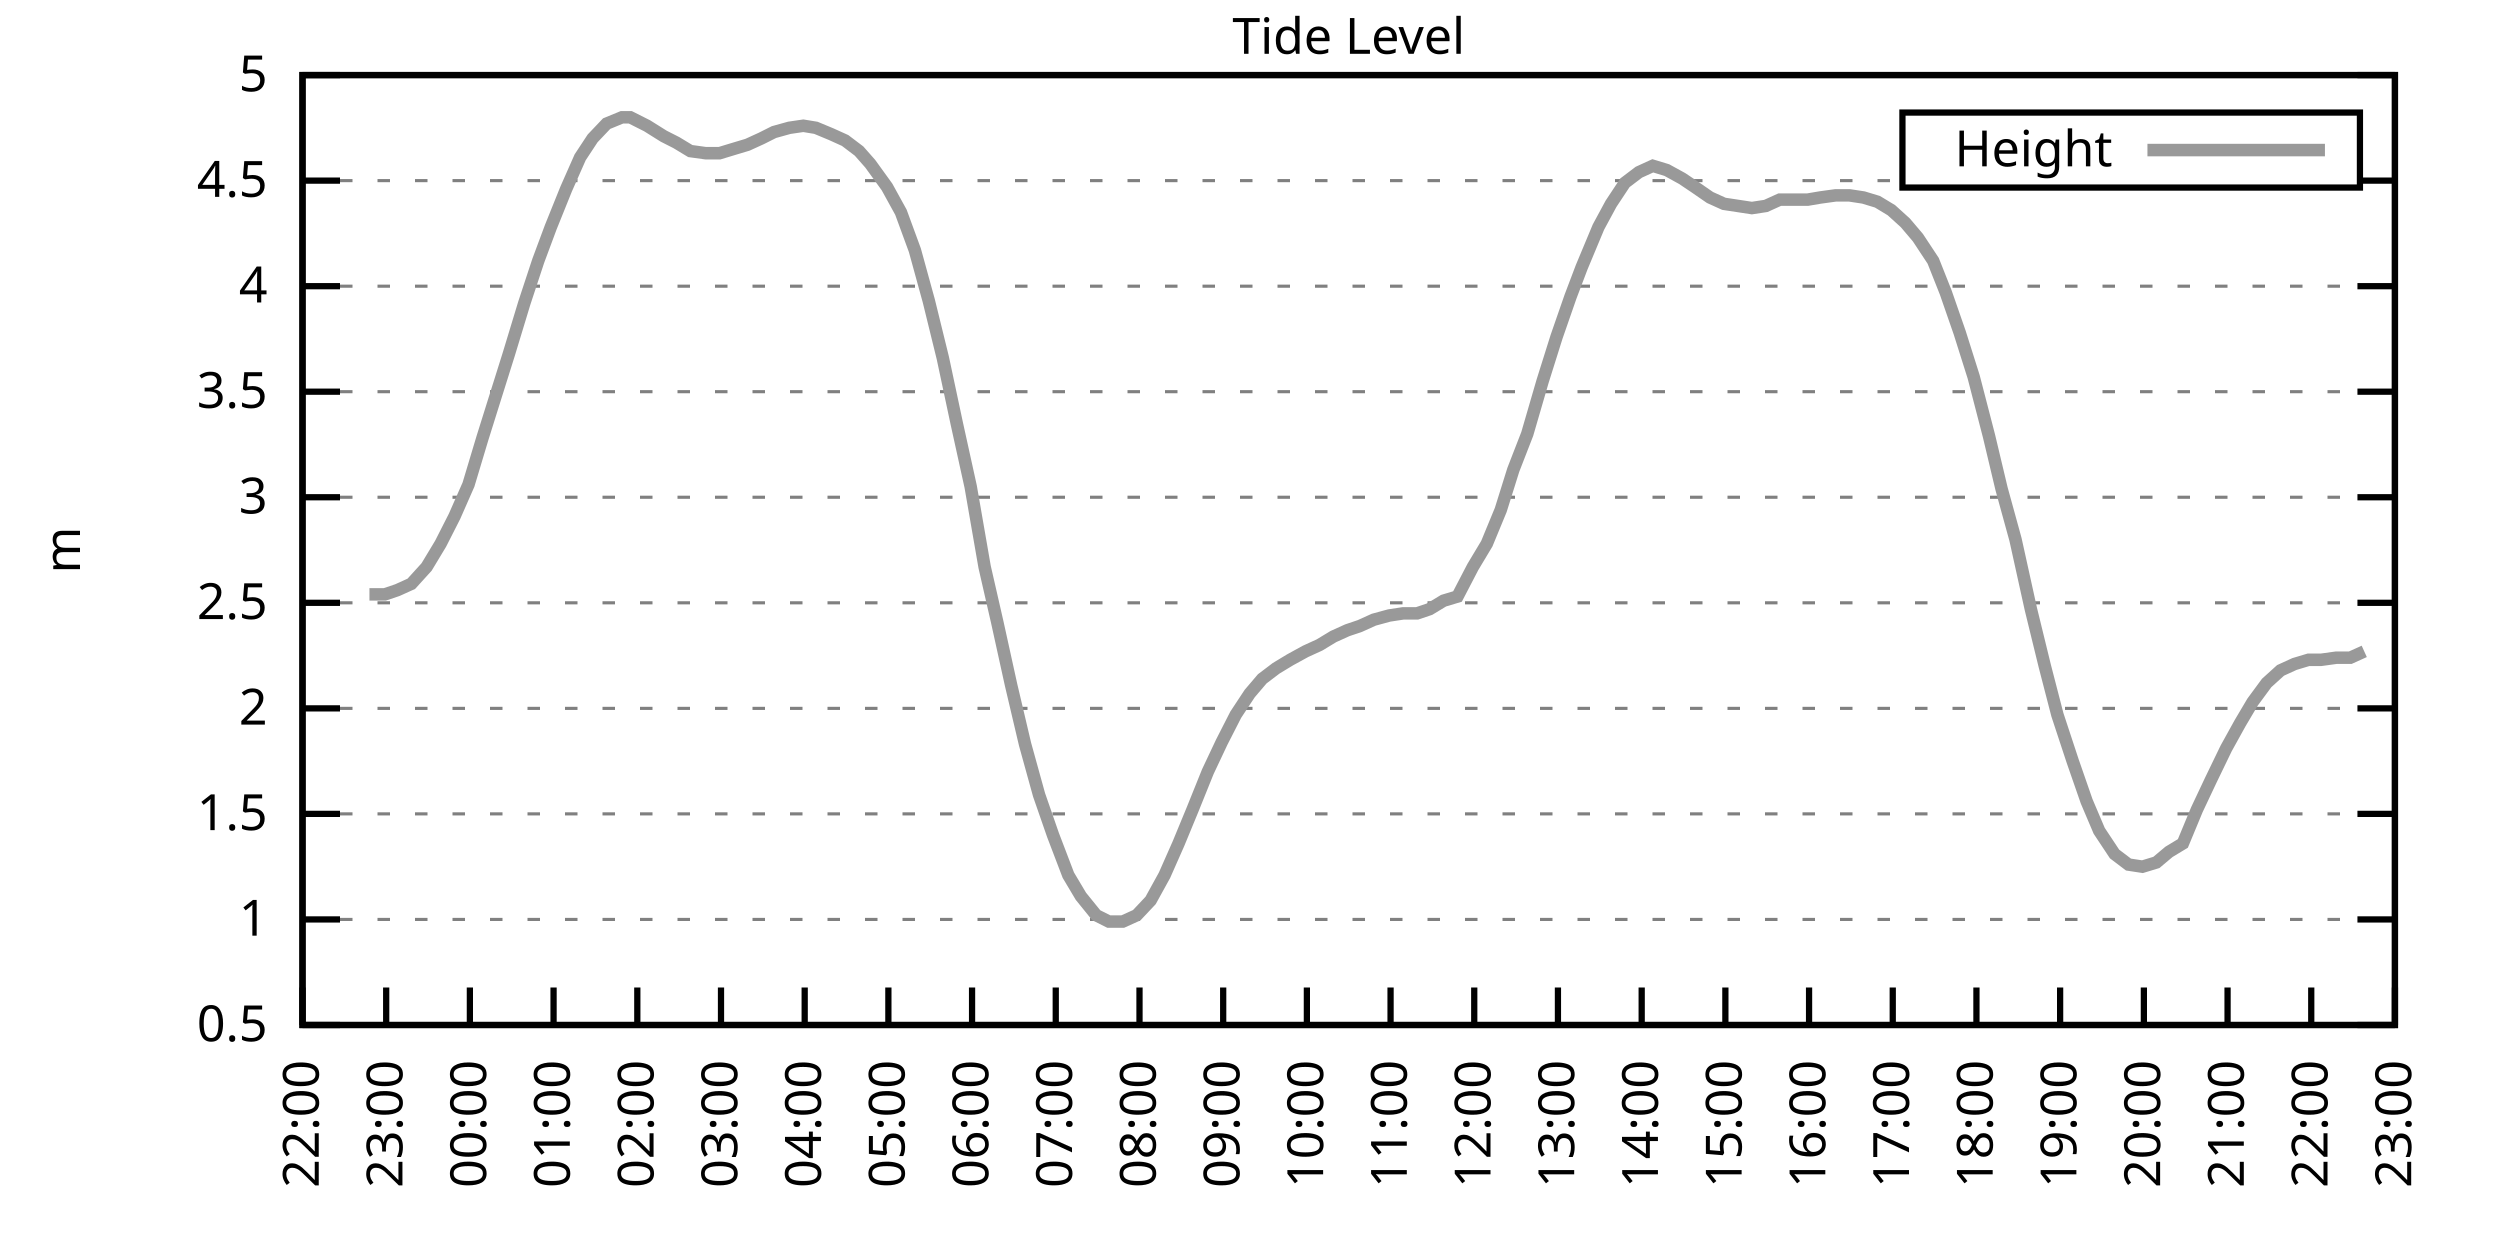
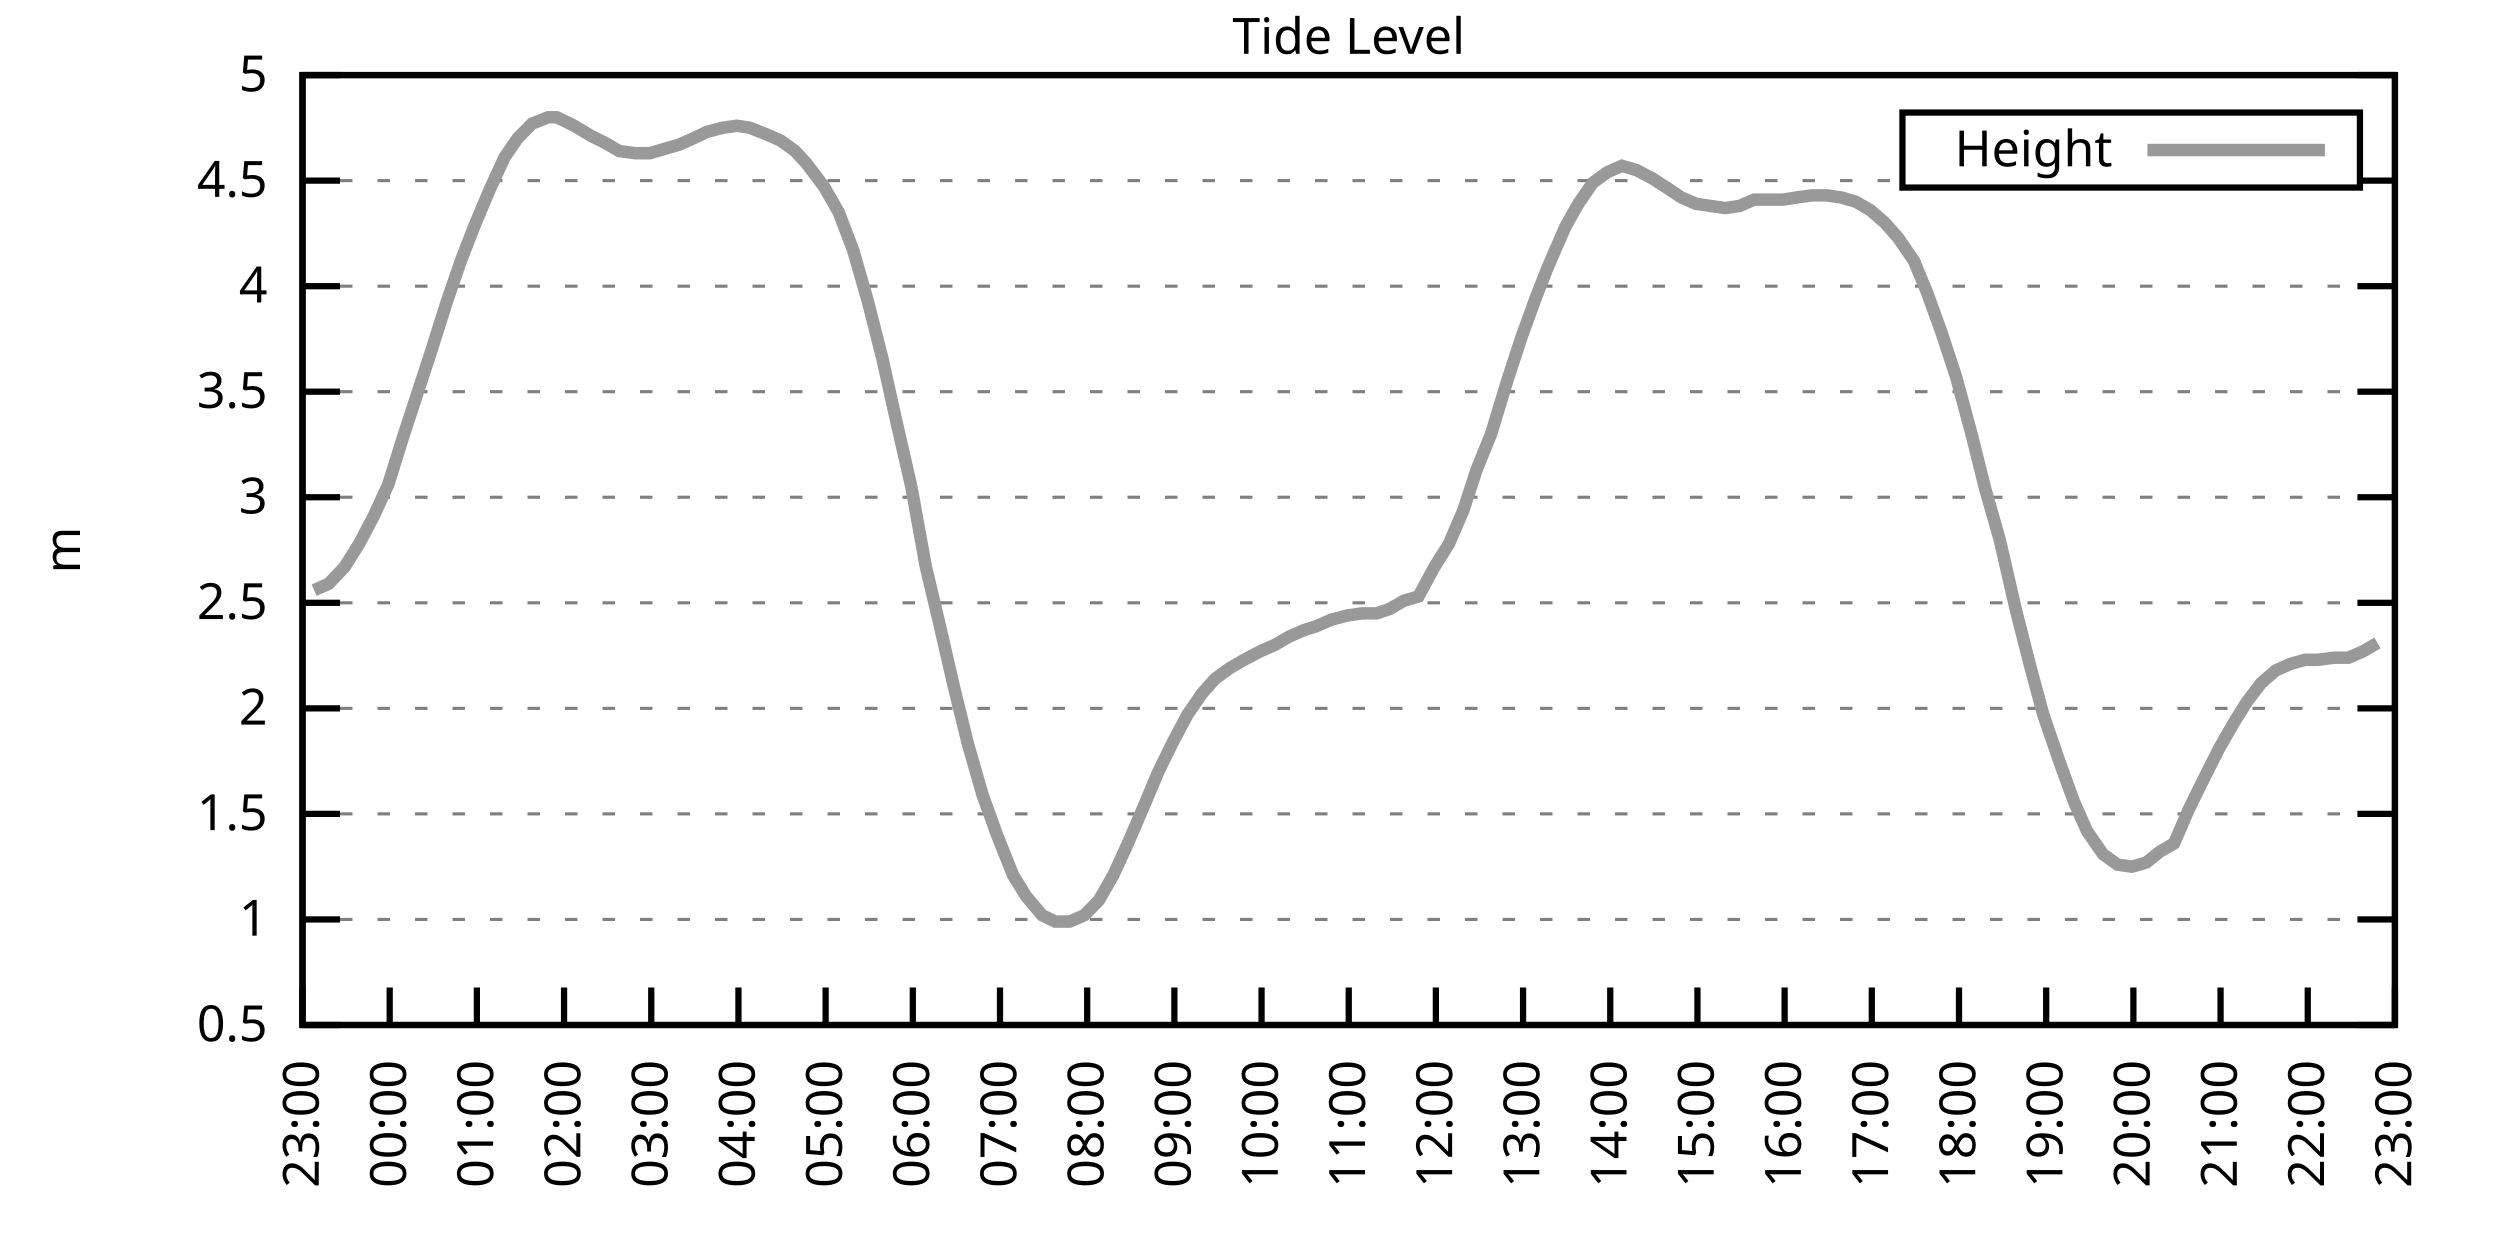
<svg xmlns="http://www.w3.org/2000/svg" xmlns:xlink="http://www.w3.org/1999/xlink" width="400" height="200" viewBox="0 0 400 200">
  <g id="gnuplot_canvas">
    <rect x="0" y="0" width="400" height="200" fill="none" />
    <defs>
      <circle id="gpDot" r="0.5" stroke-width="0.5" stroke="currentColor" />
      <path id="gpPt0" stroke-width="0.333" stroke="currentColor" d="M-1,0 h2 M0,-1 v2" />
      <path id="gpPt1" stroke-width="0.333" stroke="currentColor" d="M-1,-1 L1,1 M1,-1 L-1,1" />
      <path id="gpPt2" stroke-width="0.333" stroke="currentColor" d="M-1,0 L1,0 M0,-1 L0,1 M-1,-1 L1,1 M-1,1 L1,-1" />
      <rect id="gpPt3" stroke-width="0.333" stroke="currentColor" x="-1" y="-1" width="2" height="2" />
      <rect id="gpPt4" stroke-width="0.333" stroke="currentColor" fill="currentColor" x="-1" y="-1" width="2" height="2" />
      <circle id="gpPt5" stroke-width="0.333" stroke="currentColor" cx="0" cy="0" r="1" />
      <use xlink:href="#gpPt5" id="gpPt6" fill="currentColor" stroke="none" />
      <path id="gpPt7" stroke-width="0.333" stroke="currentColor" d="M0,-1.33 L-1.33,0.67 L1.33,0.67 z" />
      <use xlink:href="#gpPt7" id="gpPt8" fill="currentColor" stroke="none" />
      <use xlink:href="#gpPt7" id="gpPt9" stroke="currentColor" transform="rotate(180)" />
      <use xlink:href="#gpPt9" id="gpPt10" fill="currentColor" stroke="none" />
      <use xlink:href="#gpPt3" id="gpPt11" stroke="currentColor" transform="rotate(45)" />
      <use xlink:href="#gpPt11" id="gpPt12" fill="currentColor" stroke="none" />
      <path id="gpPt13" stroke-width="0.333" stroke="currentColor" d="M0,1.330 L1.265,0.411 L0.782,-1.067 L-0.782,-1.076 L-1.265,0.411 z" />
      <use xlink:href="#gpPt13" id="gpPt14" fill="currentColor" stroke="none" />
      <filter id="textbox" filterUnits="objectBoundingBox" x="0" y="0" height="1" width="1">
        <feFlood flood-color="white" flood-opacity="1" result="bgnd" />
        <feComposite in="SourceGraphic" in2="bgnd" operator="atop" />
      </filter>
      <filter id="greybox" filterUnits="objectBoundingBox" x="0" y="0" height="1" width="1">
        <feFlood flood-color="lightgrey" flood-opacity="1" result="grey" />
        <feComposite in="SourceGraphic" in2="grey" operator="atop" />
      </filter>
    </defs>
    <g fill="none" color="white" stroke="currentColor" stroke-width="1.00" stroke-linecap="butt" stroke-linejoin="miter">
</g>
    <g fill="none" color="black" stroke="currentColor" stroke-width="1.00" stroke-linecap="butt" stroke-linejoin="miter">
      <g stroke="none" shape-rendering="crispEdges">
        <polygon fill="rgb(255, 255, 255)" points="48.40,164.00 383.18,164.00 383.18,12.02 48.40,12.02 " />
      </g>
    </g>
    <g fill="none" color="black" stroke="currentColor" stroke-width="1.00" stroke-linecap="butt" stroke-linejoin="miter">
</g>
    <g fill="none" color="black" stroke="black" stroke-width="0.50" stroke-linecap="butt" stroke-linejoin="miter">
</g>
    <g fill="none" color="gray" stroke="currentColor" stroke-width="0.50" stroke-linecap="butt" stroke-linejoin="miter">
      <path stroke="gray" stroke-dasharray="2,4" class="gridline" d="M48.40,164.00 L383.19,164.00  " />
    </g>
    <g fill="none" color="gray" stroke="gray" stroke-width="1.00" stroke-linecap="butt" stroke-linejoin="miter">
</g>
    <g fill="none" color="black" stroke="currentColor" stroke-width="1.00" stroke-linecap="butt" stroke-linejoin="miter">
      <path stroke="black" d="M48.40,164.00 L54.40,164.00 M383.19,164.00 L377.19,164.00  " />
      <g transform="translate(42.80,166.60)" stroke="none" fill="black" font-family="Sans" font-size="8.00" text-anchor="end">
        <text>
          <tspan font-family="Sans"> 0.5</tspan>
        </text>
      </g>
    </g>
    <g fill="none" color="black" stroke="currentColor" stroke-width="1.00" stroke-linecap="butt" stroke-linejoin="miter">
</g>
    <g fill="none" color="black" stroke="black" stroke-width="0.50" stroke-linecap="butt" stroke-linejoin="miter">
</g>
    <g fill="none" color="gray" stroke="currentColor" stroke-width="0.50" stroke-linecap="butt" stroke-linejoin="miter">
      <path stroke="gray" stroke-dasharray="2,4" class="gridline" d="M48.40,147.11 L383.19,147.11  " />
    </g>
    <g fill="none" color="gray" stroke="gray" stroke-width="1.00" stroke-linecap="butt" stroke-linejoin="miter">
</g>
    <g fill="none" color="black" stroke="currentColor" stroke-width="1.00" stroke-linecap="butt" stroke-linejoin="miter">
      <path stroke="black" d="M48.40,147.11 L54.40,147.11 M383.19,147.11 L377.19,147.11  " />
      <g transform="translate(42.80,149.71)" stroke="none" fill="black" font-family="Sans" font-size="8.00" text-anchor="end">
        <text>
          <tspan font-family="Sans"> 1</tspan>
        </text>
      </g>
    </g>
    <g fill="none" color="black" stroke="currentColor" stroke-width="1.00" stroke-linecap="butt" stroke-linejoin="miter">
</g>
    <g fill="none" color="black" stroke="black" stroke-width="0.50" stroke-linecap="butt" stroke-linejoin="miter">
</g>
    <g fill="none" color="gray" stroke="currentColor" stroke-width="0.50" stroke-linecap="butt" stroke-linejoin="miter">
      <path stroke="gray" stroke-dasharray="2,4" class="gridline" d="M48.40,130.22 L383.19,130.22  " />
    </g>
    <g fill="none" color="gray" stroke="gray" stroke-width="1.00" stroke-linecap="butt" stroke-linejoin="miter">
</g>
    <g fill="none" color="black" stroke="currentColor" stroke-width="1.00" stroke-linecap="butt" stroke-linejoin="miter">
      <path stroke="black" d="M48.40,130.22 L54.40,130.22 M383.19,130.22 L377.19,130.22  " />
      <g transform="translate(42.80,132.82)" stroke="none" fill="black" font-family="Sans" font-size="8.00" text-anchor="end">
        <text>
          <tspan font-family="Sans"> 1.5</tspan>
        </text>
      </g>
    </g>
    <g fill="none" color="black" stroke="currentColor" stroke-width="1.00" stroke-linecap="butt" stroke-linejoin="miter">
</g>
    <g fill="none" color="black" stroke="black" stroke-width="0.50" stroke-linecap="butt" stroke-linejoin="miter">
</g>
    <g fill="none" color="gray" stroke="currentColor" stroke-width="0.50" stroke-linecap="butt" stroke-linejoin="miter">
      <path stroke="gray" stroke-dasharray="2,4" class="gridline" d="M48.40,113.34 L383.19,113.34  " />
    </g>
    <g fill="none" color="gray" stroke="gray" stroke-width="1.00" stroke-linecap="butt" stroke-linejoin="miter">
</g>
    <g fill="none" color="black" stroke="currentColor" stroke-width="1.00" stroke-linecap="butt" stroke-linejoin="miter">
      <path stroke="black" d="M48.40,113.34 L54.40,113.34 M383.19,113.34 L377.19,113.34  " />
      <g transform="translate(42.80,115.94)" stroke="none" fill="black" font-family="Sans" font-size="8.00" text-anchor="end">
        <text>
          <tspan font-family="Sans"> 2</tspan>
        </text>
      </g>
    </g>
    <g fill="none" color="black" stroke="currentColor" stroke-width="1.00" stroke-linecap="butt" stroke-linejoin="miter">
</g>
    <g fill="none" color="black" stroke="black" stroke-width="0.50" stroke-linecap="butt" stroke-linejoin="miter">
</g>
    <g fill="none" color="gray" stroke="currentColor" stroke-width="0.50" stroke-linecap="butt" stroke-linejoin="miter">
      <path stroke="gray" stroke-dasharray="2,4" class="gridline" d="M48.40,96.45 L383.19,96.45  " />
    </g>
    <g fill="none" color="gray" stroke="gray" stroke-width="1.00" stroke-linecap="butt" stroke-linejoin="miter">
</g>
    <g fill="none" color="black" stroke="currentColor" stroke-width="1.00" stroke-linecap="butt" stroke-linejoin="miter">
      <path stroke="black" d="M48.40,96.45 L54.40,96.45 M383.19,96.45 L377.19,96.45  " />
      <g transform="translate(42.80,99.05)" stroke="none" fill="black" font-family="Sans" font-size="8.00" text-anchor="end">
        <text>
          <tspan font-family="Sans"> 2.5</tspan>
        </text>
      </g>
    </g>
    <g fill="none" color="black" stroke="currentColor" stroke-width="1.00" stroke-linecap="butt" stroke-linejoin="miter">
</g>
    <g fill="none" color="black" stroke="black" stroke-width="0.50" stroke-linecap="butt" stroke-linejoin="miter">
</g>
    <g fill="none" color="gray" stroke="currentColor" stroke-width="0.50" stroke-linecap="butt" stroke-linejoin="miter">
      <path stroke="gray" stroke-dasharray="2,4" class="gridline" d="M48.40,79.56 L383.19,79.56  " />
    </g>
    <g fill="none" color="gray" stroke="gray" stroke-width="1.00" stroke-linecap="butt" stroke-linejoin="miter">
</g>
    <g fill="none" color="black" stroke="currentColor" stroke-width="1.00" stroke-linecap="butt" stroke-linejoin="miter">
      <path stroke="black" d="M48.40,79.56 L54.40,79.56 M383.19,79.56 L377.19,79.56  " />
      <g transform="translate(42.80,82.16)" stroke="none" fill="black" font-family="Sans" font-size="8.00" text-anchor="end">
        <text>
          <tspan font-family="Sans"> 3</tspan>
        </text>
      </g>
    </g>
    <g fill="none" color="black" stroke="currentColor" stroke-width="1.00" stroke-linecap="butt" stroke-linejoin="miter">
</g>
    <g fill="none" color="black" stroke="black" stroke-width="0.50" stroke-linecap="butt" stroke-linejoin="miter">
</g>
    <g fill="none" color="gray" stroke="currentColor" stroke-width="0.50" stroke-linecap="butt" stroke-linejoin="miter">
      <path stroke="gray" stroke-dasharray="2,4" class="gridline" d="M48.40,62.67 L383.19,62.67  " />
    </g>
    <g fill="none" color="gray" stroke="gray" stroke-width="1.00" stroke-linecap="butt" stroke-linejoin="miter">
</g>
    <g fill="none" color="black" stroke="currentColor" stroke-width="1.00" stroke-linecap="butt" stroke-linejoin="miter">
      <path stroke="black" d="M48.40,62.67 L54.40,62.67 M383.19,62.67 L377.19,62.67  " />
      <g transform="translate(42.80,65.27)" stroke="none" fill="black" font-family="Sans" font-size="8.00" text-anchor="end">
        <text>
          <tspan font-family="Sans"> 3.5</tspan>
        </text>
      </g>
    </g>
    <g fill="none" color="black" stroke="currentColor" stroke-width="1.00" stroke-linecap="butt" stroke-linejoin="miter">
</g>
    <g fill="none" color="black" stroke="black" stroke-width="0.50" stroke-linecap="butt" stroke-linejoin="miter">
</g>
    <g fill="none" color="gray" stroke="currentColor" stroke-width="0.50" stroke-linecap="butt" stroke-linejoin="miter">
      <path stroke="gray" stroke-dasharray="2,4" class="gridline" d="M48.40,45.79 L383.19,45.79  " />
    </g>
    <g fill="none" color="gray" stroke="gray" stroke-width="1.00" stroke-linecap="butt" stroke-linejoin="miter">
</g>
    <g fill="none" color="black" stroke="currentColor" stroke-width="1.00" stroke-linecap="butt" stroke-linejoin="miter">
      <path stroke="black" d="M48.40,45.79 L54.40,45.79 M383.19,45.79 L377.19,45.79  " />
      <g transform="translate(42.80,48.39)" stroke="none" fill="black" font-family="Sans" font-size="8.00" text-anchor="end">
        <text>
          <tspan font-family="Sans"> 4</tspan>
        </text>
      </g>
    </g>
    <g fill="none" color="black" stroke="currentColor" stroke-width="1.00" stroke-linecap="butt" stroke-linejoin="miter">
</g>
    <g fill="none" color="black" stroke="black" stroke-width="0.50" stroke-linecap="butt" stroke-linejoin="miter">
</g>
    <g fill="none" color="gray" stroke="currentColor" stroke-width="0.50" stroke-linecap="butt" stroke-linejoin="miter">
      <path stroke="gray" stroke-dasharray="2,4" class="gridline" d="M48.40,28.90 L304.39,28.90 M377.59,28.90 L383.19,28.90  " />
    </g>
    <g fill="none" color="gray" stroke="gray" stroke-width="1.00" stroke-linecap="butt" stroke-linejoin="miter">
</g>
    <g fill="none" color="black" stroke="currentColor" stroke-width="1.00" stroke-linecap="butt" stroke-linejoin="miter">
      <path stroke="black" d="M48.40,28.90 L54.40,28.90 M383.19,28.90 L377.19,28.90  " />
      <g transform="translate(42.80,31.50)" stroke="none" fill="black" font-family="Sans" font-size="8.00" text-anchor="end">
        <text>
          <tspan font-family="Sans"> 4.5</tspan>
        </text>
      </g>
    </g>
    <g fill="none" color="black" stroke="currentColor" stroke-width="1.00" stroke-linecap="butt" stroke-linejoin="miter">
</g>
    <g fill="none" color="black" stroke="black" stroke-width="0.50" stroke-linecap="butt" stroke-linejoin="miter">
</g>
    <g fill="none" color="gray" stroke="currentColor" stroke-width="0.50" stroke-linecap="butt" stroke-linejoin="miter">
      <path stroke="gray" stroke-dasharray="2,4" class="gridline" d="M48.40,12.01 L383.19,12.01  " />
    </g>
    <g fill="none" color="gray" stroke="gray" stroke-width="1.00" stroke-linecap="butt" stroke-linejoin="miter">
</g>
    <g fill="none" color="black" stroke="currentColor" stroke-width="1.00" stroke-linecap="butt" stroke-linejoin="miter">
      <path stroke="black" d="M48.40,12.01 L54.40,12.01 M383.19,12.01 L377.19,12.01  " />
      <g transform="translate(42.80,14.61)" stroke="none" fill="black" font-family="Sans" font-size="8.00" text-anchor="end">
        <text>
          <tspan font-family="Sans"> 5</tspan>
        </text>
      </g>
    </g>
    <g fill="none" color="black" stroke="currentColor" stroke-width="1.00" stroke-linecap="butt" stroke-linejoin="miter">
      <path stroke="black" d="M48.40,164.00 L48.40,158.00  " />
      <g transform="translate(51.00,169.60) rotate(270.00)" stroke="none" fill="black" font-family="Sans" font-size="8.00" text-anchor="end">
        <text>
-           <tspan font-family="Sans">22:00</tspan>
-         </text>
-       </g>
-     </g>
-     <g fill="none" color="black" stroke="currentColor" stroke-width="1.00" stroke-linecap="butt" stroke-linejoin="miter">
-       <path stroke="black" d="M61.79,164.00 L61.79,158.00  " />
-       <g transform="translate(64.39,169.60) rotate(270.00)" stroke="none" fill="black" font-family="Sans" font-size="8.00" text-anchor="end">
-         <text>
          <tspan font-family="Sans">23:00</tspan>
        </text>
      </g>
    </g>
    <g fill="none" color="black" stroke="currentColor" stroke-width="1.00" stroke-linecap="butt" stroke-linejoin="miter">
-       <path stroke="black" d="M75.18,164.00 L75.18,158.00  " />
-       <g transform="translate(77.78,169.60) rotate(270.00)" stroke="none" fill="black" font-family="Sans" font-size="8.00" text-anchor="end">
+       <path stroke="black" d="M62.35,164.00 L62.35,158.00  " />
+       <g transform="translate(64.95,169.60) rotate(270.00)" stroke="none" fill="black" font-family="Sans" font-size="8.00" text-anchor="end">
        <text>
          <tspan font-family="Sans">00:00</tspan>
        </text>
      </g>
    </g>
    <g fill="none" color="black" stroke="currentColor" stroke-width="1.00" stroke-linecap="butt" stroke-linejoin="miter">
-       <path stroke="black" d="M88.57,164.00 L88.57,158.00  " />
-       <g transform="translate(91.17,169.60) rotate(270.00)" stroke="none" fill="black" font-family="Sans" font-size="8.00" text-anchor="end">
+       <path stroke="black" d="M76.30,164.00 L76.30,158.00  " />
+       <g transform="translate(78.90,169.60) rotate(270.00)" stroke="none" fill="black" font-family="Sans" font-size="8.00" text-anchor="end">
        <text>
          <tspan font-family="Sans">01:00</tspan>
        </text>
      </g>
    </g>
    <g fill="none" color="black" stroke="currentColor" stroke-width="1.00" stroke-linecap="butt" stroke-linejoin="miter">
-       <path stroke="black" d="M101.97,164.00 L101.97,158.00  " />
-       <g transform="translate(104.57,169.60) rotate(270.00)" stroke="none" fill="black" font-family="Sans" font-size="8.00" text-anchor="end">
+       <path stroke="black" d="M90.25,164.00 L90.25,158.00  " />
+       <g transform="translate(92.85,169.60) rotate(270.00)" stroke="none" fill="black" font-family="Sans" font-size="8.00" text-anchor="end">
        <text>
          <tspan font-family="Sans">02:00</tspan>
        </text>
      </g>
    </g>
    <g fill="none" color="black" stroke="currentColor" stroke-width="1.00" stroke-linecap="butt" stroke-linejoin="miter">
-       <path stroke="black" d="M115.36,164.00 L115.36,158.00  " />
-       <g transform="translate(117.96,169.60) rotate(270.00)" stroke="none" fill="black" font-family="Sans" font-size="8.00" text-anchor="end">
+       <path stroke="black" d="M104.20,164.00 L104.20,158.00  " />
+       <g transform="translate(106.80,169.60) rotate(270.00)" stroke="none" fill="black" font-family="Sans" font-size="8.00" text-anchor="end">
        <text>
          <tspan font-family="Sans">03:00</tspan>
        </text>
      </g>
    </g>
    <g fill="none" color="black" stroke="currentColor" stroke-width="1.00" stroke-linecap="butt" stroke-linejoin="miter">
-       <path stroke="black" d="M128.75,164.00 L128.75,158.00  " />
-       <g transform="translate(131.35,169.60) rotate(270.00)" stroke="none" fill="black" font-family="Sans" font-size="8.00" text-anchor="end">
+       <path stroke="black" d="M118.15,164.00 L118.15,158.00  " />
+       <g transform="translate(120.75,169.60) rotate(270.00)" stroke="none" fill="black" font-family="Sans" font-size="8.00" text-anchor="end">
        <text>
          <tspan font-family="Sans">04:00</tspan>
        </text>
      </g>
    </g>
    <g fill="none" color="black" stroke="currentColor" stroke-width="1.00" stroke-linecap="butt" stroke-linejoin="miter">
-       <path stroke="black" d="M142.14,164.00 L142.14,158.00  " />
-       <g transform="translate(144.74,169.60) rotate(270.00)" stroke="none" fill="black" font-family="Sans" font-size="8.00" text-anchor="end">
+       <path stroke="black" d="M132.10,164.00 L132.10,158.00  " />
+       <g transform="translate(134.70,169.60) rotate(270.00)" stroke="none" fill="black" font-family="Sans" font-size="8.00" text-anchor="end">
        <text>
          <tspan font-family="Sans">05:00</tspan>
        </text>
      </g>
    </g>
    <g fill="none" color="black" stroke="currentColor" stroke-width="1.00" stroke-linecap="butt" stroke-linejoin="miter">
-       <path stroke="black" d="M155.53,164.00 L155.53,158.00  " />
-       <g transform="translate(158.13,169.60) rotate(270.00)" stroke="none" fill="black" font-family="Sans" font-size="8.00" text-anchor="end">
+       <path stroke="black" d="M146.05,164.00 L146.05,158.00  " />
+       <g transform="translate(148.65,169.60) rotate(270.00)" stroke="none" fill="black" font-family="Sans" font-size="8.00" text-anchor="end">
        <text>
          <tspan font-family="Sans">06:00</tspan>
        </text>
      </g>
    </g>
    <g fill="none" color="black" stroke="currentColor" stroke-width="1.00" stroke-linecap="butt" stroke-linejoin="miter">
-       <path stroke="black" d="M168.92,164.00 L168.92,158.00  " />
-       <g transform="translate(171.52,169.60) rotate(270.00)" stroke="none" fill="black" font-family="Sans" font-size="8.00" text-anchor="end">
+       <path stroke="black" d="M160.00,164.00 L160.00,158.00  " />
+       <g transform="translate(162.60,169.60) rotate(270.00)" stroke="none" fill="black" font-family="Sans" font-size="8.00" text-anchor="end">
        <text>
          <tspan font-family="Sans">07:00</tspan>
        </text>
      </g>
    </g>
    <g fill="none" color="black" stroke="currentColor" stroke-width="1.00" stroke-linecap="butt" stroke-linejoin="miter">
-       <path stroke="black" d="M182.32,164.00 L182.32,158.00  " />
-       <g transform="translate(184.92,169.60) rotate(270.00)" stroke="none" fill="black" font-family="Sans" font-size="8.00" text-anchor="end">
+       <path stroke="black" d="M173.95,164.00 L173.95,158.00  " />
+       <g transform="translate(176.55,169.60) rotate(270.00)" stroke="none" fill="black" font-family="Sans" font-size="8.00" text-anchor="end">
        <text>
          <tspan font-family="Sans">08:00</tspan>
        </text>
      </g>
    </g>
    <g fill="none" color="black" stroke="currentColor" stroke-width="1.00" stroke-linecap="butt" stroke-linejoin="miter">
-       <path stroke="black" d="M195.71,164.00 L195.71,158.00  " />
-       <g transform="translate(198.31,169.60) rotate(270.00)" stroke="none" fill="black" font-family="Sans" font-size="8.00" text-anchor="end">
+       <path stroke="black" d="M187.90,164.00 L187.90,158.00  " />
+       <g transform="translate(190.50,169.60) rotate(270.00)" stroke="none" fill="black" font-family="Sans" font-size="8.00" text-anchor="end">
        <text>
          <tspan font-family="Sans">09:00</tspan>
        </text>
      </g>
    </g>
    <g fill="none" color="black" stroke="currentColor" stroke-width="1.00" stroke-linecap="butt" stroke-linejoin="miter">
-       <path stroke="black" d="M209.10,164.00 L209.10,158.00  " />
-       <g transform="translate(211.70,169.60) rotate(270.00)" stroke="none" fill="black" font-family="Sans" font-size="8.00" text-anchor="end">
+       <path stroke="black" d="M201.85,164.00 L201.85,158.00  " />
+       <g transform="translate(204.45,169.60) rotate(270.00)" stroke="none" fill="black" font-family="Sans" font-size="8.00" text-anchor="end">
        <text>
          <tspan font-family="Sans">10:00</tspan>
        </text>
      </g>
    </g>
    <g fill="none" color="black" stroke="currentColor" stroke-width="1.00" stroke-linecap="butt" stroke-linejoin="miter">
-       <path stroke="black" d="M222.49,164.00 L222.49,158.00  " />
-       <g transform="translate(225.09,169.60) rotate(270.00)" stroke="none" fill="black" font-family="Sans" font-size="8.00" text-anchor="end">
+       <path stroke="black" d="M215.80,164.00 L215.80,158.00  " />
+       <g transform="translate(218.40,169.60) rotate(270.00)" stroke="none" fill="black" font-family="Sans" font-size="8.00" text-anchor="end">
        <text>
          <tspan font-family="Sans">11:00</tspan>
        </text>
      </g>
    </g>
    <g fill="none" color="black" stroke="currentColor" stroke-width="1.00" stroke-linecap="butt" stroke-linejoin="miter">
-       <path stroke="black" d="M235.88,164.00 L235.88,158.00  " />
-       <g transform="translate(238.48,169.60) rotate(270.00)" stroke="none" fill="black" font-family="Sans" font-size="8.00" text-anchor="end">
+       <path stroke="black" d="M229.74,164.00 L229.74,158.00  " />
+       <g transform="translate(232.34,169.60) rotate(270.00)" stroke="none" fill="black" font-family="Sans" font-size="8.00" text-anchor="end">
        <text>
          <tspan font-family="Sans">12:00</tspan>
        </text>
      </g>
    </g>
    <g fill="none" color="black" stroke="currentColor" stroke-width="1.00" stroke-linecap="butt" stroke-linejoin="miter">
-       <path stroke="black" d="M249.27,164.00 L249.27,158.00  " />
-       <g transform="translate(251.87,169.60) rotate(270.00)" stroke="none" fill="black" font-family="Sans" font-size="8.00" text-anchor="end">
+       <path stroke="black" d="M243.69,164.00 L243.69,158.00  " />
+       <g transform="translate(246.29,169.60) rotate(270.00)" stroke="none" fill="black" font-family="Sans" font-size="8.00" text-anchor="end">
        <text>
          <tspan font-family="Sans">13:00</tspan>
        </text>
      </g>
    </g>
    <g fill="none" color="black" stroke="currentColor" stroke-width="1.00" stroke-linecap="butt" stroke-linejoin="miter">
-       <path stroke="black" d="M262.67,164.00 L262.67,158.00  " />
-       <g transform="translate(265.27,169.60) rotate(270.00)" stroke="none" fill="black" font-family="Sans" font-size="8.00" text-anchor="end">
+       <path stroke="black" d="M257.64,164.00 L257.64,158.00  " />
+       <g transform="translate(260.24,169.60) rotate(270.00)" stroke="none" fill="black" font-family="Sans" font-size="8.00" text-anchor="end">
        <text>
          <tspan font-family="Sans">14:00</tspan>
        </text>
      </g>
    </g>
    <g fill="none" color="black" stroke="currentColor" stroke-width="1.00" stroke-linecap="butt" stroke-linejoin="miter">
-       <path stroke="black" d="M276.06,164.00 L276.06,158.00  " />
-       <g transform="translate(278.66,169.60) rotate(270.00)" stroke="none" fill="black" font-family="Sans" font-size="8.00" text-anchor="end">
+       <path stroke="black" d="M271.59,164.00 L271.59,158.00  " />
+       <g transform="translate(274.19,169.60) rotate(270.00)" stroke="none" fill="black" font-family="Sans" font-size="8.00" text-anchor="end">
        <text>
          <tspan font-family="Sans">15:00</tspan>
        </text>
      </g>
    </g>
    <g fill="none" color="black" stroke="currentColor" stroke-width="1.00" stroke-linecap="butt" stroke-linejoin="miter">
-       <path stroke="black" d="M289.45,164.00 L289.45,158.00  " />
-       <g transform="translate(292.05,169.60) rotate(270.00)" stroke="none" fill="black" font-family="Sans" font-size="8.00" text-anchor="end">
+       <path stroke="black" d="M285.54,164.00 L285.54,158.00  " />
+       <g transform="translate(288.14,169.60) rotate(270.00)" stroke="none" fill="black" font-family="Sans" font-size="8.00" text-anchor="end">
        <text>
          <tspan font-family="Sans">16:00</tspan>
        </text>
      </g>
    </g>
    <g fill="none" color="black" stroke="currentColor" stroke-width="1.00" stroke-linecap="butt" stroke-linejoin="miter">
-       <path stroke="black" d="M302.84,164.00 L302.84,158.00  " />
-       <g transform="translate(305.44,169.60) rotate(270.00)" stroke="none" fill="black" font-family="Sans" font-size="8.00" text-anchor="end">
+       <path stroke="black" d="M299.49,164.00 L299.49,158.00  " />
+       <g transform="translate(302.09,169.60) rotate(270.00)" stroke="none" fill="black" font-family="Sans" font-size="8.00" text-anchor="end">
        <text>
          <tspan font-family="Sans">17:00</tspan>
        </text>
      </g>
    </g>
    <g fill="none" color="black" stroke="currentColor" stroke-width="1.00" stroke-linecap="butt" stroke-linejoin="miter">
-       <path stroke="black" d="M316.23,164.00 L316.23,158.00  " />
-       <g transform="translate(318.83,169.60) rotate(270.00)" stroke="none" fill="black" font-family="Sans" font-size="8.00" text-anchor="end">
+       <path stroke="black" d="M313.44,164.00 L313.44,158.00  " />
+       <g transform="translate(316.04,169.60) rotate(270.00)" stroke="none" fill="black" font-family="Sans" font-size="8.00" text-anchor="end">
        <text>
          <tspan font-family="Sans">18:00</tspan>
        </text>
      </g>
    </g>
    <g fill="none" color="black" stroke="currentColor" stroke-width="1.00" stroke-linecap="butt" stroke-linejoin="miter">
-       <path stroke="black" d="M329.62,164.00 L329.62,158.00  " />
-       <g transform="translate(332.22,169.60) rotate(270.00)" stroke="none" fill="black" font-family="Sans" font-size="8.00" text-anchor="end">
+       <path stroke="black" d="M327.39,164.00 L327.39,158.00  " />
+       <g transform="translate(329.99,169.60) rotate(270.00)" stroke="none" fill="black" font-family="Sans" font-size="8.00" text-anchor="end">
        <text>
          <tspan font-family="Sans">19:00</tspan>
        </text>
      </g>
    </g>
    <g fill="none" color="black" stroke="currentColor" stroke-width="1.00" stroke-linecap="butt" stroke-linejoin="miter">
-       <path stroke="black" d="M343.02,164.00 L343.02,158.00  " />
-       <g transform="translate(345.62,169.60) rotate(270.00)" stroke="none" fill="black" font-family="Sans" font-size="8.00" text-anchor="end">
+       <path stroke="black" d="M341.34,164.00 L341.34,158.00  " />
+       <g transform="translate(343.94,169.60) rotate(270.00)" stroke="none" fill="black" font-family="Sans" font-size="8.00" text-anchor="end">
        <text>
          <tspan font-family="Sans">20:00</tspan>
        </text>
      </g>
    </g>
    <g fill="none" color="black" stroke="currentColor" stroke-width="1.00" stroke-linecap="butt" stroke-linejoin="miter">
-       <path stroke="black" d="M356.41,164.00 L356.41,158.00  " />
-       <g transform="translate(359.01,169.60) rotate(270.00)" stroke="none" fill="black" font-family="Sans" font-size="8.00" text-anchor="end">
+       <path stroke="black" d="M355.29,164.00 L355.29,158.00  " />
+       <g transform="translate(357.89,169.60) rotate(270.00)" stroke="none" fill="black" font-family="Sans" font-size="8.00" text-anchor="end">
        <text>
          <tspan font-family="Sans">21:00</tspan>
        </text>
      </g>
    </g>
    <g fill="none" color="black" stroke="currentColor" stroke-width="1.00" stroke-linecap="butt" stroke-linejoin="miter">
-       <path stroke="black" d="M369.80,164.00 L369.80,158.00  " />
-       <g transform="translate(372.40,169.60) rotate(270.00)" stroke="none" fill="black" font-family="Sans" font-size="8.00" text-anchor="end">
+       <path stroke="black" d="M369.24,164.00 L369.24,158.00  " />
+       <g transform="translate(371.84,169.60) rotate(270.00)" stroke="none" fill="black" font-family="Sans" font-size="8.00" text-anchor="end">
        <text>
          <tspan font-family="Sans">22:00</tspan>
        </text>
      </g>
    </g>
    <g fill="none" color="black" stroke="currentColor" stroke-width="1.00" stroke-linecap="butt" stroke-linejoin="miter">
      <path stroke="black" d="M383.19,164.00 L383.19,158.00  " />
      <g transform="translate(385.79,169.60) rotate(270.00)" stroke="none" fill="black" font-family="Sans" font-size="8.00" text-anchor="end">
        <text>
          <tspan font-family="Sans">23:00</tspan>
        </text>
      </g>
    </g>
    <g fill="none" color="black" stroke="currentColor" stroke-width="1.00" stroke-linecap="butt" stroke-linejoin="miter">
</g>
    <g fill="none" color="black" stroke="currentColor" stroke-width="1.00" stroke-linecap="butt" stroke-linejoin="miter">
      <path stroke="black" d="M48.40,12.01 L48.40,164.00 L383.19,164.00 L383.19,12.01 L48.40,12.01 Z  " />
    </g>
    <g fill="none" color="black" stroke="currentColor" stroke-width="1.00" stroke-linecap="butt" stroke-linejoin="miter">
</g>
    <g fill="none" color="black" stroke="currentColor" stroke-width="1.00" stroke-linecap="butt" stroke-linejoin="miter">
      <path stroke="black" d="M304.39,30.01 L304.39,18.01 L377.59,18.01 L377.59,30.01 L304.39,30.01 Z  " />
    </g>
    <g id="Tide_level_plot_1">
      <g fill="none" color="white" stroke="black" stroke-width="2.00" stroke-linecap="butt" stroke-linejoin="miter">
</g>
      <g fill="none" color="black" stroke="currentColor" stroke-width="2.00" stroke-linecap="butt" stroke-linejoin="miter">
        <g transform="translate(337.99,26.61)" stroke="none" fill="black" font-family="Sans" font-size="8.00" text-anchor="end">
          <text>
            <tspan font-family="Sans">Height</tspan>
          </text>
        </g>
      </g>
      <g fill="none" color="black" stroke="currentColor" stroke-width="2.00" stroke-linecap="butt" stroke-linejoin="miter">
-         <path stroke="rgb(153, 153, 153)" d="M343.59,24.01 L371.99,24.01 M59.11,95.10 L61.57,95.10 L63.58,94.42 L65.81,93.41 L68.26,90.71 L70.50,86.99   L72.73,82.60 L74.96,77.53 L77.19,70.10 L79.20,63.69 L81.43,56.59 L83.89,48.49 L86.12,41.73 L88.13,36.33   L90.58,30.25 L92.82,25.18 L94.82,22.14 L97.06,19.78 L99.51,18.77 L100.85,18.77 L103.53,20.12 L106.21,21.80   L108.22,22.82 L110.45,24.17 L112.90,24.51 L115.13,24.51 L117.37,23.83 L119.60,23.16 L121.83,22.14 L123.84,21.13   L126.29,20.45 L128.53,20.12 L130.54,20.45 L132.99,21.47 L135.22,22.48 L137.45,24.17 L139.24,26.20 L141.92,29.91   L144.15,33.96 L146.38,40.04 L148.61,48.15 L150.85,57.27 L153.08,67.74 L155.31,77.87 L157.54,90.71 L159.55,99.49   L161.78,109.62 L164.01,119.08 L166.25,127.18 L168.48,133.60 L170.93,140.02 L172.94,143.40 L175.40,146.44 L177.41,147.45   L179.64,147.45 L181.87,146.44 L184.10,144.07 L186.33,140.02 L188.57,134.95 L190.80,129.55 L193.25,123.47 L195.48,118.74   L197.72,114.35 L199.95,110.97 L201.96,108.61 L204.19,106.92 L206.42,105.57 L208.88,104.22 L211.11,103.20 L213.34,101.85   L215.57,100.84 L217.58,100.16 L219.81,99.15 L222.27,98.48 L224.50,98.14 L226.73,98.14 L228.74,97.46 L230.97,96.11   L233.20,95.44 L235.66,90.71 L237.89,86.99 L240.12,81.59 L242.13,75.17 L244.36,69.43 L246.82,60.98 L249.05,53.89   L251.28,47.47 L253.07,42.75 L255.75,36.33 L257.76,32.61 L259.99,29.24 L262.22,27.55 L264.45,26.53 L266.68,27.21   L269.14,28.56 L271.15,29.91 L273.60,31.60 L275.83,32.61 L278.07,32.95 L280.30,33.29 L282.53,32.95 L284.76,31.94   L286.99,31.94 L289.23,31.94 L291.23,31.60 L293.69,31.26 L295.92,31.26 L298.15,31.60 L300.39,32.28 L302.62,33.63   L304.85,35.65 L306.86,38.02 L309.31,41.73 L311.32,46.80 L313.55,53.22 L315.79,60.31 L318.24,69.77 L320.25,78.21   L322.48,86.32 L324.94,97.46 L327.17,106.58 L329.18,114.35 L331.63,121.78 L333.86,128.20 L335.87,132.93 L338.33,136.64   L340.56,138.33 L342.79,138.67 L345.02,137.99 L347.03,136.30 L349.26,134.95 L351.50,129.55 L353.73,124.82 L356.18,119.75   L358.42,115.70 L360.42,112.32 L362.66,109.28 L364.89,107.26 L367.12,106.24 L369.35,105.57 L371.36,105.57 L373.82,105.23   L376.05,105.23 L378.28,104.22  " />
+         <path stroke="rgb(153, 153, 153)" d="M343.59,24.01 L371.99,24.01 M50.26,94.42 L52.58,93.41 L55.14,90.71 L57.47,86.99 L59.79,82.60 L62.12,77.53   L64.44,70.10 L66.53,63.69 L68.86,56.59 L71.42,48.49 L73.74,41.73 L75.83,36.33 L78.39,30.25 L80.72,25.18   L82.81,22.14 L85.13,19.78 L87.69,18.77 L89.09,18.77 L91.88,20.12 L94.67,21.80 L96.76,22.82 L99.08,24.17   L101.64,24.51 L103.97,24.51 L106.29,23.83 L108.62,23.16 L110.94,22.14 L113.03,21.13 L115.59,20.45 L117.92,20.12   L120.01,20.45 L122.57,21.47 L124.89,22.48 L127.22,24.17 L129.08,26.20 L131.87,29.91 L134.19,33.96 L136.51,40.04   L138.84,48.15 L141.16,57.27 L143.49,67.74 L145.81,77.87 L148.14,90.71 L150.23,99.49 L152.56,109.62 L154.88,119.08   L157.21,127.18 L159.53,133.60 L162.09,140.02 L164.18,143.40 L166.74,146.44 L168.83,147.45 L171.16,147.45 L173.48,146.44   L175.81,144.07 L178.13,140.02 L180.46,134.95 L182.78,129.55 L185.34,123.47 L187.66,118.74 L189.99,114.35 L192.31,110.97   L194.41,108.61 L196.73,106.92 L199.06,105.57 L201.61,104.22 L203.94,103.20 L206.26,101.85 L208.59,100.84 L210.68,100.16   L213.01,99.15 L215.56,98.48 L217.89,98.14 L220.21,98.14 L222.30,97.46 L224.63,96.11 L226.95,95.44 L229.51,90.71   L231.84,86.99 L234.16,81.59 L236.25,75.17 L238.58,69.43 L241.14,60.98 L243.46,53.89 L245.79,47.47 L247.65,42.75   L250.44,36.33 L252.53,32.61 L254.85,29.24 L257.18,27.55 L259.50,26.53 L261.83,27.21 L264.39,28.56 L266.48,29.91   L269.04,31.60 L271.36,32.61 L273.69,32.95 L276.01,33.29 L278.34,32.95 L280.66,31.94 L282.99,31.94 L285.31,31.94   L287.40,31.60 L289.96,31.26 L292.29,31.26 L294.61,31.60 L296.94,32.28 L299.26,33.63 L301.58,35.65 L303.68,38.02   L306.23,41.73 L308.33,46.80 L310.65,53.22 L312.98,60.31 L315.53,69.77 L317.63,78.21 L319.95,86.32 L322.51,97.46   L324.83,106.58 L326.93,114.35 L329.48,121.78 L331.81,128.20 L333.90,132.93 L336.46,136.64 L338.78,138.33 L341.11,138.67   L343.43,137.99 L345.53,136.30 L347.85,134.95 L350.18,129.55 L352.50,124.82 L355.06,119.75 L357.38,115.70 L359.48,112.32   L361.80,109.28 L364.13,107.26 L366.45,106.24 L368.78,105.57 L370.87,105.57 L373.43,105.23 L375.75,105.23 L378.08,104.22   L380.40,102.87  " />
      </g>
    </g>
    <g fill="none" color="black" stroke="currentColor" stroke-width="2.00" stroke-linecap="butt" stroke-linejoin="miter">
</g>
    <g fill="none" color="black" stroke="black" stroke-width="1.00" stroke-linecap="butt" stroke-linejoin="miter">
</g>
    <g fill="none" color="black" stroke="currentColor" stroke-width="1.00" stroke-linecap="butt" stroke-linejoin="miter">
      <path stroke="black" d="M48.40,12.01 L48.40,164.00 L383.19,164.00 L383.19,12.01 L48.40,12.01 Z  " />
      <g transform="translate(12.80,88.01) rotate(270.00)" stroke="none" fill="black" font-family="Sans" font-size="8.00" text-anchor="middle">
        <text>
          <tspan font-family="Sans">m</tspan>
        </text>
      </g>
    </g>
    <g fill="none" color="black" stroke="currentColor" stroke-width="1.00" stroke-linecap="butt" stroke-linejoin="miter">
</g>
    <g fill="none" color="black" stroke="currentColor" stroke-width="1.00" stroke-linecap="butt" stroke-linejoin="miter">
      <g transform="translate(215.79,8.61)" stroke="none" fill="black" font-family="Sans" font-size="8.00" text-anchor="middle">
        <text>
          <tspan font-family="Sans">Tide Level</tspan>
        </text>
      </g>
    </g>
    <g fill="none" color="black" stroke="currentColor" stroke-width="1.00" stroke-linecap="butt" stroke-linejoin="miter">
</g>
  </g>
</svg>
